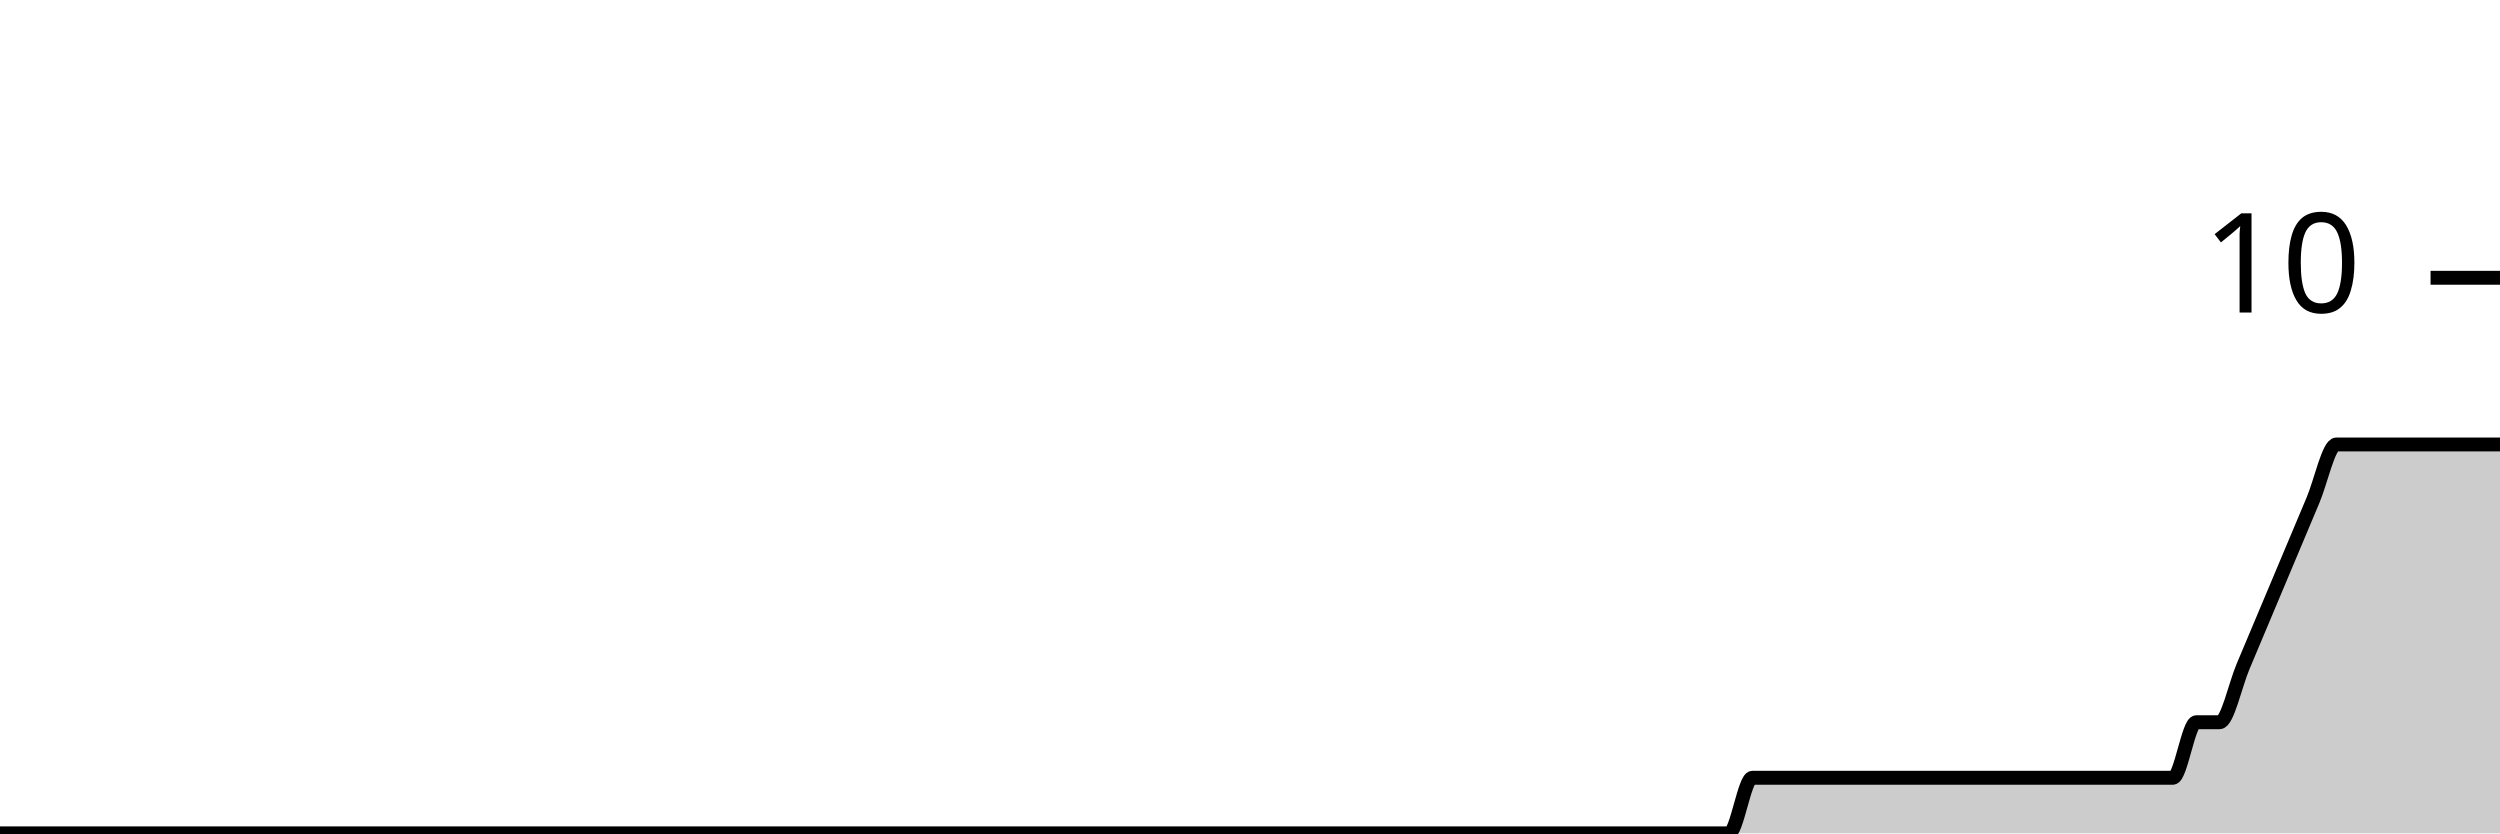
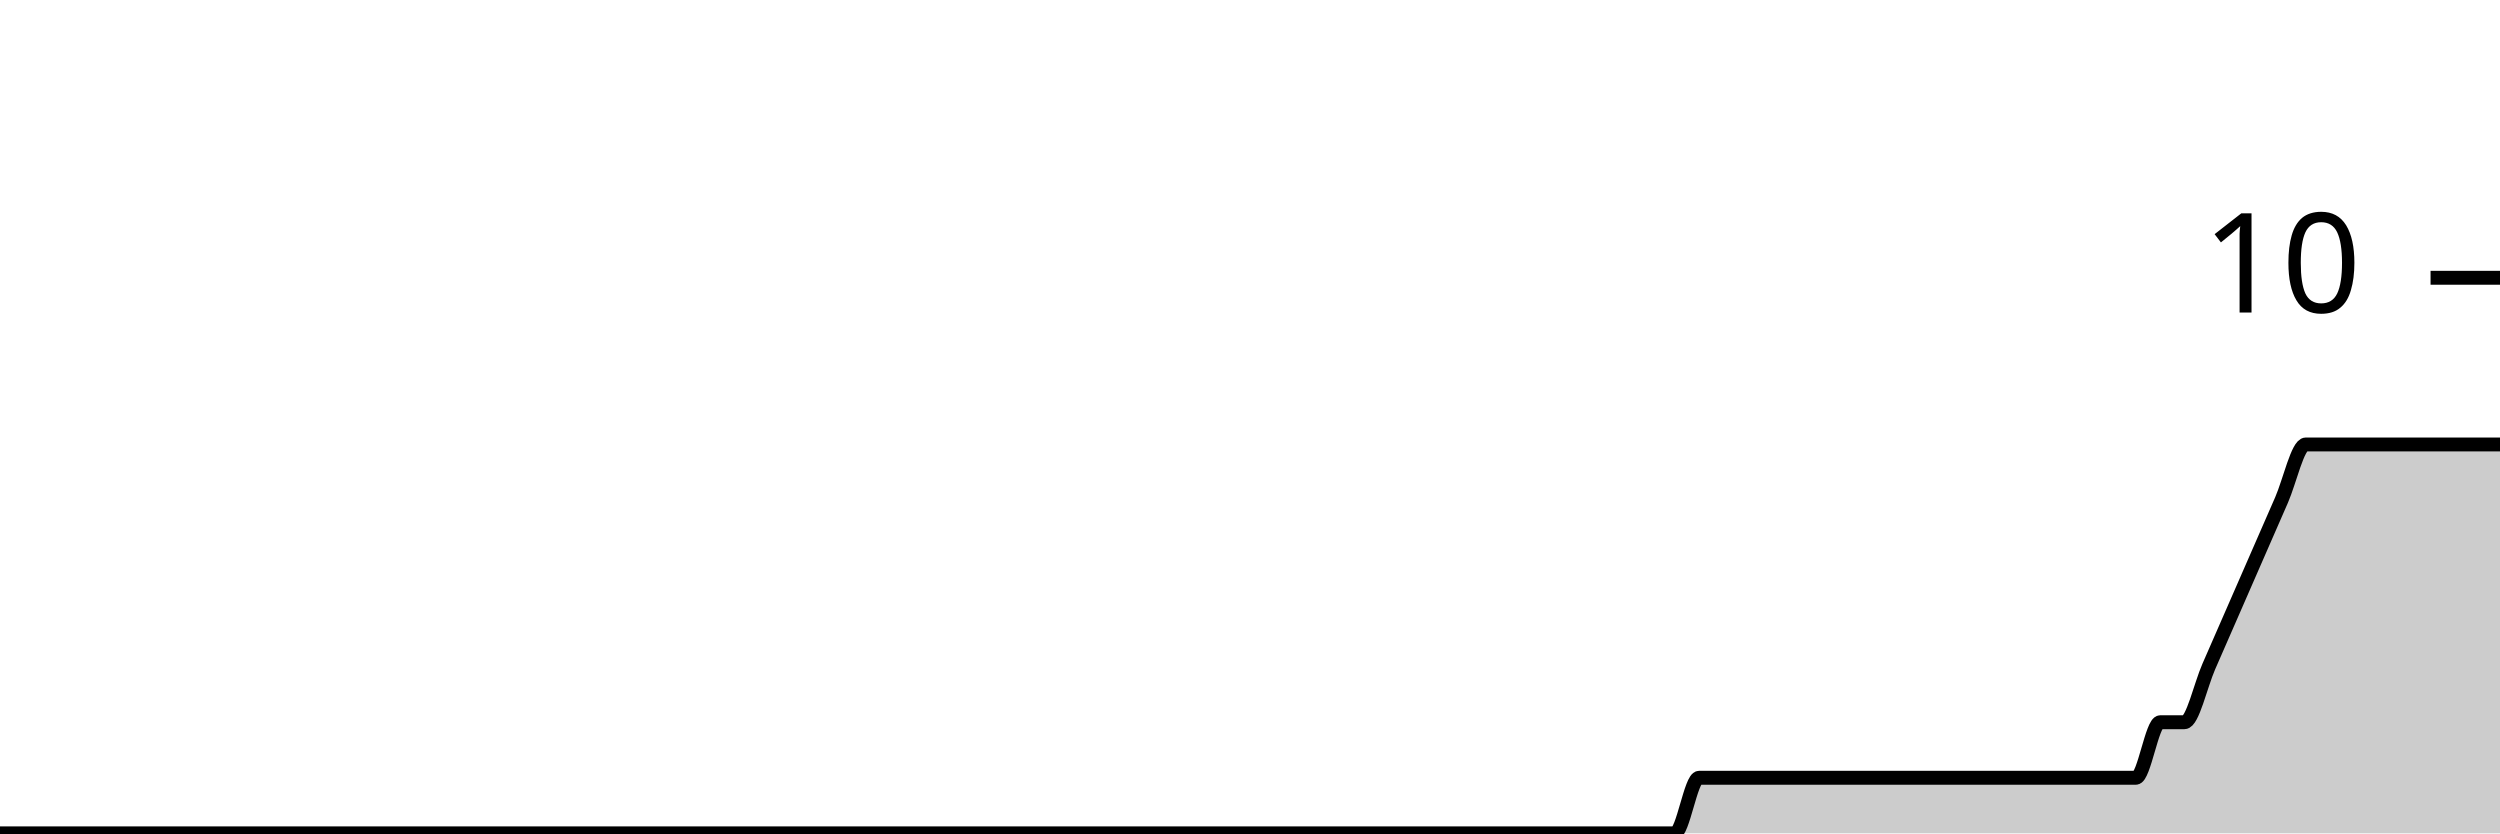
<svg xmlns="http://www.w3.org/2000/svg" viewBox="0 0 180 60">
  <g transform="translate(0,20)">
-     <path class="area" fill="rgba(0, 0, 0, 0.2)" d="M0,40C2.804,40,5.607,40,8.411,40C8.972,40,9.533,40,10.093,40C11.215,40,12.336,40,13.458,40C17.383,40,21.308,40,25.234,40C30.28,40,35.327,40,40.374,40C41.495,40,42.617,40,43.738,40C51.028,40,58.318,40,65.607,40C68.972,40,72.336,40,75.701,40C76.262,40,76.822,40,77.383,40C77.944,40,78.505,40,79.065,40C81.869,40,84.673,40,87.477,40C88.598,40,89.72,40,90.841,40C91.402,40,91.963,40,92.523,40C93.084,40,93.645,40,94.206,40C95.327,40,96.449,40,97.57,40C98.131,40,98.692,40,99.252,40C99.813,40,100.374,40,100.935,40C101.495,40,102.056,40,102.617,40C104.86,40,107.103,40,109.346,40C110.467,40,111.589,40,112.71,40C113.271,40,113.832,40,114.393,40C114.953,40,115.514,40,116.075,40C116.636,40,117.196,40,117.757,40C118.318,40,118.879,40,119.439,40C120,40,120.561,40,121.121,40C122.243,40,123.364,40,124.486,40C125.047,40,125.607,36,126.168,36C126.729,36,127.29,36,127.85,36C128.411,36,128.972,36,129.533,36C130.093,36,130.654,36,131.215,36C131.776,36,132.336,36,132.897,36C133.458,36,134.019,36,134.579,36C135.14,36,135.701,36,136.262,36C136.822,36,137.383,36,137.944,36C138.505,36,139.065,36,139.626,36C140.187,36,140.748,36,141.308,36C141.869,36,142.43,36,142.991,36C143.551,36,144.112,36,144.673,36C145.234,36,145.794,36,146.355,36C146.916,36,147.477,36,148.037,36C148.598,36,149.159,36,149.72,36C150.28,36,150.841,36,151.402,36C151.963,36,152.523,36,153.084,36C153.645,36,154.206,36,154.766,36C155.327,36,155.888,36,156.449,36C157.009,36,157.57,32,158.131,32C158.692,32,159.252,32,159.813,32C160.374,32,160.935,29.333,161.495,28C162.056,26.667,162.617,25.333,163.178,24C163.738,22.667,164.299,21.333,164.86,20C165.421,18.667,165.981,17.333,166.542,16C167.103,14.667,167.664,12,168.224,12C168.785,12,169.346,12,169.907,12C170.467,12,171.028,12,171.589,12C172.15,12,172.71,12,173.271,12C173.832,12,174.393,12,174.953,12C175.514,12,176.075,12,176.636,12C177.196,12,177.757,12,178.318,12C178.879,12,179.439,12,180,12L180,40C179.439,40,178.879,40,178.318,40C177.757,40,177.196,40,176.636,40C176.075,40,175.514,40,174.953,40C174.393,40,173.832,40,173.271,40C172.71,40,172.15,40,171.589,40C171.028,40,170.467,40,169.907,40C169.346,40,168.785,40,168.224,40C167.664,40,167.103,40,166.542,40C165.981,40,165.421,40,164.86,40C164.299,40,163.738,40,163.178,40C162.617,40,162.056,40,161.495,40C160.935,40,160.374,40,159.813,40C159.252,40,158.692,40,158.131,40C157.57,40,157.009,40,156.449,40C155.888,40,155.327,40,154.766,40C154.206,40,153.645,40,153.084,40C152.523,40,151.963,40,151.402,40C150.841,40,150.28,40,149.72,40C149.159,40,148.598,40,148.037,40C147.477,40,146.916,40,146.355,40C145.794,40,145.234,40,144.673,40C144.112,40,143.551,40,142.991,40C142.43,40,141.869,40,141.308,40C140.748,40,140.187,40,139.626,40C139.065,40,138.505,40,137.944,40C137.383,40,136.822,40,136.262,40C135.701,40,135.14,40,134.579,40C134.019,40,133.458,40,132.897,40C132.336,40,131.776,40,131.215,40C130.654,40,130.093,40,129.533,40C128.972,40,128.411,40,127.85,40C127.29,40,126.729,40,126.168,40C125.607,40,125.047,40,124.486,40C123.364,40,122.243,40,121.121,40C120.561,40,120,40,119.439,40C118.879,40,118.318,40,117.757,40C117.196,40,116.636,40,116.075,40C115.514,40,114.953,40,114.393,40C113.832,40,113.271,40,112.71,40C111.589,40,110.467,40,109.346,40C107.103,40,104.86,40,102.617,40C102.056,40,101.495,40,100.935,40C100.374,40,99.813,40,99.252,40C98.692,40,98.131,40,97.57,40C96.449,40,95.327,40,94.206,40C93.645,40,93.084,40,92.523,40C91.963,40,91.402,40,90.841,40C89.72,40,88.598,40,87.477,40C84.673,40,81.869,40,79.065,40C78.505,40,77.944,40,77.383,40C76.822,40,76.262,40,75.701,40C72.336,40,68.972,40,65.607,40C58.318,40,51.028,40,43.738,40C42.617,40,41.495,40,40.374,40C35.327,40,30.28,40,25.234,40C21.308,40,17.383,40,13.458,40C12.336,40,11.215,40,10.093,40C9.533,40,8.972,40,8.411,40C5.607,40,2.804,40,0,40Z" />
-     <path class="line" stroke="black" fill="none" d="M0,40C2.804,40,5.607,40,8.411,40C8.972,40,9.533,40,10.093,40C11.215,40,12.336,40,13.458,40C17.383,40,21.308,40,25.234,40C30.28,40,35.327,40,40.374,40C41.495,40,42.617,40,43.738,40C51.028,40,58.318,40,65.607,40C68.972,40,72.336,40,75.701,40C76.262,40,76.822,40,77.383,40C77.944,40,78.505,40,79.065,40C81.869,40,84.673,40,87.477,40C88.598,40,89.72,40,90.841,40C91.402,40,91.963,40,92.523,40C93.084,40,93.645,40,94.206,40C95.327,40,96.449,40,97.57,40C98.131,40,98.692,40,99.252,40C99.813,40,100.374,40,100.935,40C101.495,40,102.056,40,102.617,40C104.86,40,107.103,40,109.346,40C110.467,40,111.589,40,112.71,40C113.271,40,113.832,40,114.393,40C114.953,40,115.514,40,116.075,40C116.636,40,117.196,40,117.757,40C118.318,40,118.879,40,119.439,40C120,40,120.561,40,121.121,40C122.243,40,123.364,40,124.486,40C125.047,40,125.607,36,126.168,36C126.729,36,127.29,36,127.85,36C128.411,36,128.972,36,129.533,36C130.093,36,130.654,36,131.215,36C131.776,36,132.336,36,132.897,36C133.458,36,134.019,36,134.579,36C135.14,36,135.701,36,136.262,36C136.822,36,137.383,36,137.944,36C138.505,36,139.065,36,139.626,36C140.187,36,140.748,36,141.308,36C141.869,36,142.43,36,142.991,36C143.551,36,144.112,36,144.673,36C145.234,36,145.794,36,146.355,36C146.916,36,147.477,36,148.037,36C148.598,36,149.159,36,149.72,36C150.28,36,150.841,36,151.402,36C151.963,36,152.523,36,153.084,36C153.645,36,154.206,36,154.766,36C155.327,36,155.888,36,156.449,36C157.009,36,157.57,32,158.131,32C158.692,32,159.252,32,159.813,32C160.374,32,160.935,29.333,161.495,28C162.056,26.667,162.617,25.333,163.178,24C163.738,22.667,164.299,21.333,164.86,20C165.421,18.667,165.981,17.333,166.542,16C167.103,14.667,167.664,12,168.224,12C168.785,12,169.346,12,169.907,12C170.467,12,171.028,12,171.589,12C172.15,12,172.71,12,173.271,12C173.832,12,174.393,12,174.953,12C175.514,12,176.075,12,176.636,12C177.196,12,177.757,12,178.318,12C178.879,12,179.439,12,180,12" />
+     <path class="area" fill="rgba(0, 0, 0, 0.2)" d="M0,40C0.583,40,1.165,40,1.748,40C2.913,40,4.078,40,5.243,40C9.32,40,13.398,40,17.476,40C22.718,40,27.961,40,33.204,40C34.369,40,35.534,40,36.699,40C44.272,40,51.845,40,59.417,40C62.913,40,66.408,40,69.903,40C70.485,40,71.068,40,71.65,40C72.233,40,72.816,40,73.398,40C76.311,40,79.223,40,82.136,40C83.301,40,84.466,40,85.631,40C86.214,40,86.796,40,87.379,40C87.961,40,88.544,40,89.126,40C90.291,40,91.456,40,92.621,40C93.204,40,93.786,40,94.369,40C94.951,40,95.534,40,96.117,40C96.699,40,97.282,40,97.864,40C100.194,40,102.524,40,104.854,40C106.019,40,107.184,40,108.35,40C108.932,40,109.515,40,110.097,40C110.68,40,111.262,40,111.845,40C112.427,40,113.01,40,113.592,40C114.175,40,114.757,40,115.34,40C115.922,40,116.505,40,117.087,40C118.252,40,119.417,40,120.583,40C121.165,40,121.748,36,122.33,36C122.913,36,123.495,36,124.078,36C124.66,36,125.243,36,125.825,36C126.408,36,126.99,36,127.573,36C128.155,36,128.738,36,129.32,36C129.903,36,130.485,36,131.068,36C131.65,36,132.233,36,132.816,36C133.398,36,133.981,36,134.563,36C135.146,36,135.728,36,136.311,36C136.893,36,137.476,36,138.058,36C138.641,36,139.223,36,139.806,36C140.388,36,140.971,36,141.553,36C142.136,36,142.718,36,143.301,36C143.883,36,144.466,36,145.049,36C145.631,36,146.214,36,146.796,36C147.379,36,147.961,36,148.544,36C149.126,36,149.709,36,150.291,36C150.874,36,151.456,36,152.039,36C152.621,36,153.204,36,153.786,36C154.369,36,154.951,32,155.534,32C156.117,32,156.699,32,157.282,32C157.864,32,158.447,29.333,159.029,28C159.612,26.667,160.194,25.333,160.777,24C161.359,22.667,161.942,21.333,162.524,20C163.107,18.667,163.689,17.333,164.272,16C164.854,14.667,165.437,12,166.019,12C166.602,12,167.184,12,167.767,12C168.35,12,168.932,12,169.515,12C170.097,12,170.68,12,171.262,12C171.845,12,172.427,12,173.01,12C173.592,12,174.175,12,174.757,12C175.34,12,175.922,12,176.505,12C177.087,12,177.67,12,178.252,12C178.835,12,179.417,12,180,12L180,40C179.417,40,178.835,40,178.252,40C177.67,40,177.087,40,176.505,40C175.922,40,175.34,40,174.757,40C174.175,40,173.592,40,173.01,40C172.427,40,171.845,40,171.262,40C170.68,40,170.097,40,169.515,40C168.932,40,168.35,40,167.767,40C167.184,40,166.602,40,166.019,40C165.437,40,164.854,40,164.272,40C163.689,40,163.107,40,162.524,40C161.942,40,161.359,40,160.777,40C160.194,40,159.612,40,159.029,40C158.447,40,157.864,40,157.282,40C156.699,40,156.117,40,155.534,40C154.951,40,154.369,40,153.786,40C153.204,40,152.621,40,152.039,40C151.456,40,150.874,40,150.291,40C149.709,40,149.126,40,148.544,40C147.961,40,147.379,40,146.796,40C146.214,40,145.631,40,145.049,40C144.466,40,143.883,40,143.301,40C142.718,40,142.136,40,141.553,40C140.971,40,140.388,40,139.806,40C139.223,40,138.641,40,138.058,40C137.476,40,136.893,40,136.311,40C135.728,40,135.146,40,134.563,40C133.981,40,133.398,40,132.816,40C132.233,40,131.65,40,131.068,40C130.485,40,129.903,40,129.32,40C128.738,40,128.155,40,127.573,40C126.99,40,126.408,40,125.825,40C125.243,40,124.66,40,124.078,40C123.495,40,122.913,40,122.33,40C121.748,40,121.165,40,120.583,40C119.417,40,118.252,40,117.087,40C116.505,40,115.922,40,115.34,40C114.757,40,114.175,40,113.592,40C113.01,40,112.427,40,111.845,40C111.262,40,110.68,40,110.097,40C109.515,40,108.932,40,108.35,40C107.184,40,106.019,40,104.854,40C102.524,40,100.194,40,97.864,40C97.282,40,96.699,40,96.117,40C95.534,40,94.951,40,94.369,40C93.786,40,93.204,40,92.621,40C91.456,40,90.291,40,89.126,40C88.544,40,87.961,40,87.379,40C86.796,40,86.214,40,85.631,40C84.466,40,83.301,40,82.136,40C79.223,40,76.311,40,73.398,40C72.816,40,72.233,40,71.65,40C71.068,40,70.485,40,69.903,40C66.408,40,62.913,40,59.417,40C51.845,40,44.272,40,36.699,40C35.534,40,34.369,40,33.204,40C27.961,40,22.718,40,17.476,40C13.398,40,9.32,40,5.243,40C4.078,40,2.913,40,1.748,40C1.165,40,0.583,40,0,40Z" />
+     <path class="line" stroke="black" fill="none" d="M0,40C0.583,40,1.165,40,1.748,40C2.913,40,4.078,40,5.243,40C9.32,40,13.398,40,17.476,40C22.718,40,27.961,40,33.204,40C34.369,40,35.534,40,36.699,40C44.272,40,51.845,40,59.417,40C62.913,40,66.408,40,69.903,40C70.485,40,71.068,40,71.65,40C72.233,40,72.816,40,73.398,40C76.311,40,79.223,40,82.136,40C83.301,40,84.466,40,85.631,40C86.214,40,86.796,40,87.379,40C87.961,40,88.544,40,89.126,40C90.291,40,91.456,40,92.621,40C93.204,40,93.786,40,94.369,40C94.951,40,95.534,40,96.117,40C96.699,40,97.282,40,97.864,40C100.194,40,102.524,40,104.854,40C106.019,40,107.184,40,108.35,40C108.932,40,109.515,40,110.097,40C110.68,40,111.262,40,111.845,40C112.427,40,113.01,40,113.592,40C114.175,40,114.757,40,115.34,40C115.922,40,116.505,40,117.087,40C118.252,40,119.417,40,120.583,40C121.165,40,121.748,36,122.33,36C122.913,36,123.495,36,124.078,36C124.66,36,125.243,36,125.825,36C126.408,36,126.99,36,127.573,36C128.155,36,128.738,36,129.32,36C129.903,36,130.485,36,131.068,36C131.65,36,132.233,36,132.816,36C133.398,36,133.981,36,134.563,36C135.146,36,135.728,36,136.311,36C136.893,36,137.476,36,138.058,36C138.641,36,139.223,36,139.806,36C140.388,36,140.971,36,141.553,36C142.136,36,142.718,36,143.301,36C143.883,36,144.466,36,145.049,36C145.631,36,146.214,36,146.796,36C147.379,36,147.961,36,148.544,36C149.126,36,149.709,36,150.291,36C150.874,36,151.456,36,152.039,36C152.621,36,153.204,36,153.786,36C154.369,36,154.951,32,155.534,32C156.117,32,156.699,32,157.282,32C157.864,32,158.447,29.333,159.029,28C159.612,26.667,160.194,25.333,160.777,24C161.359,22.667,161.942,21.333,162.524,20C163.107,18.667,163.689,17.333,164.272,16C164.854,14.667,165.437,12,166.019,12C166.602,12,167.184,12,167.767,12C168.35,12,168.932,12,169.515,12C170.097,12,170.68,12,171.262,12C171.845,12,172.427,12,173.01,12C173.592,12,174.175,12,174.757,12C175.34,12,175.922,12,176.505,12C177.087,12,177.67,12,178.252,12C178.835,12,179.417,12,180,12" />
    <path class="axis-ceiling" stroke-width="1" stroke="black" fill="none" d="M175,0L180,0" />
    <text class="axis-ceiling-label" font-family="sans-serif" text-anchor="end" font-size="10px" x="170" y="2.5">10</text>
  </g>
</svg>
